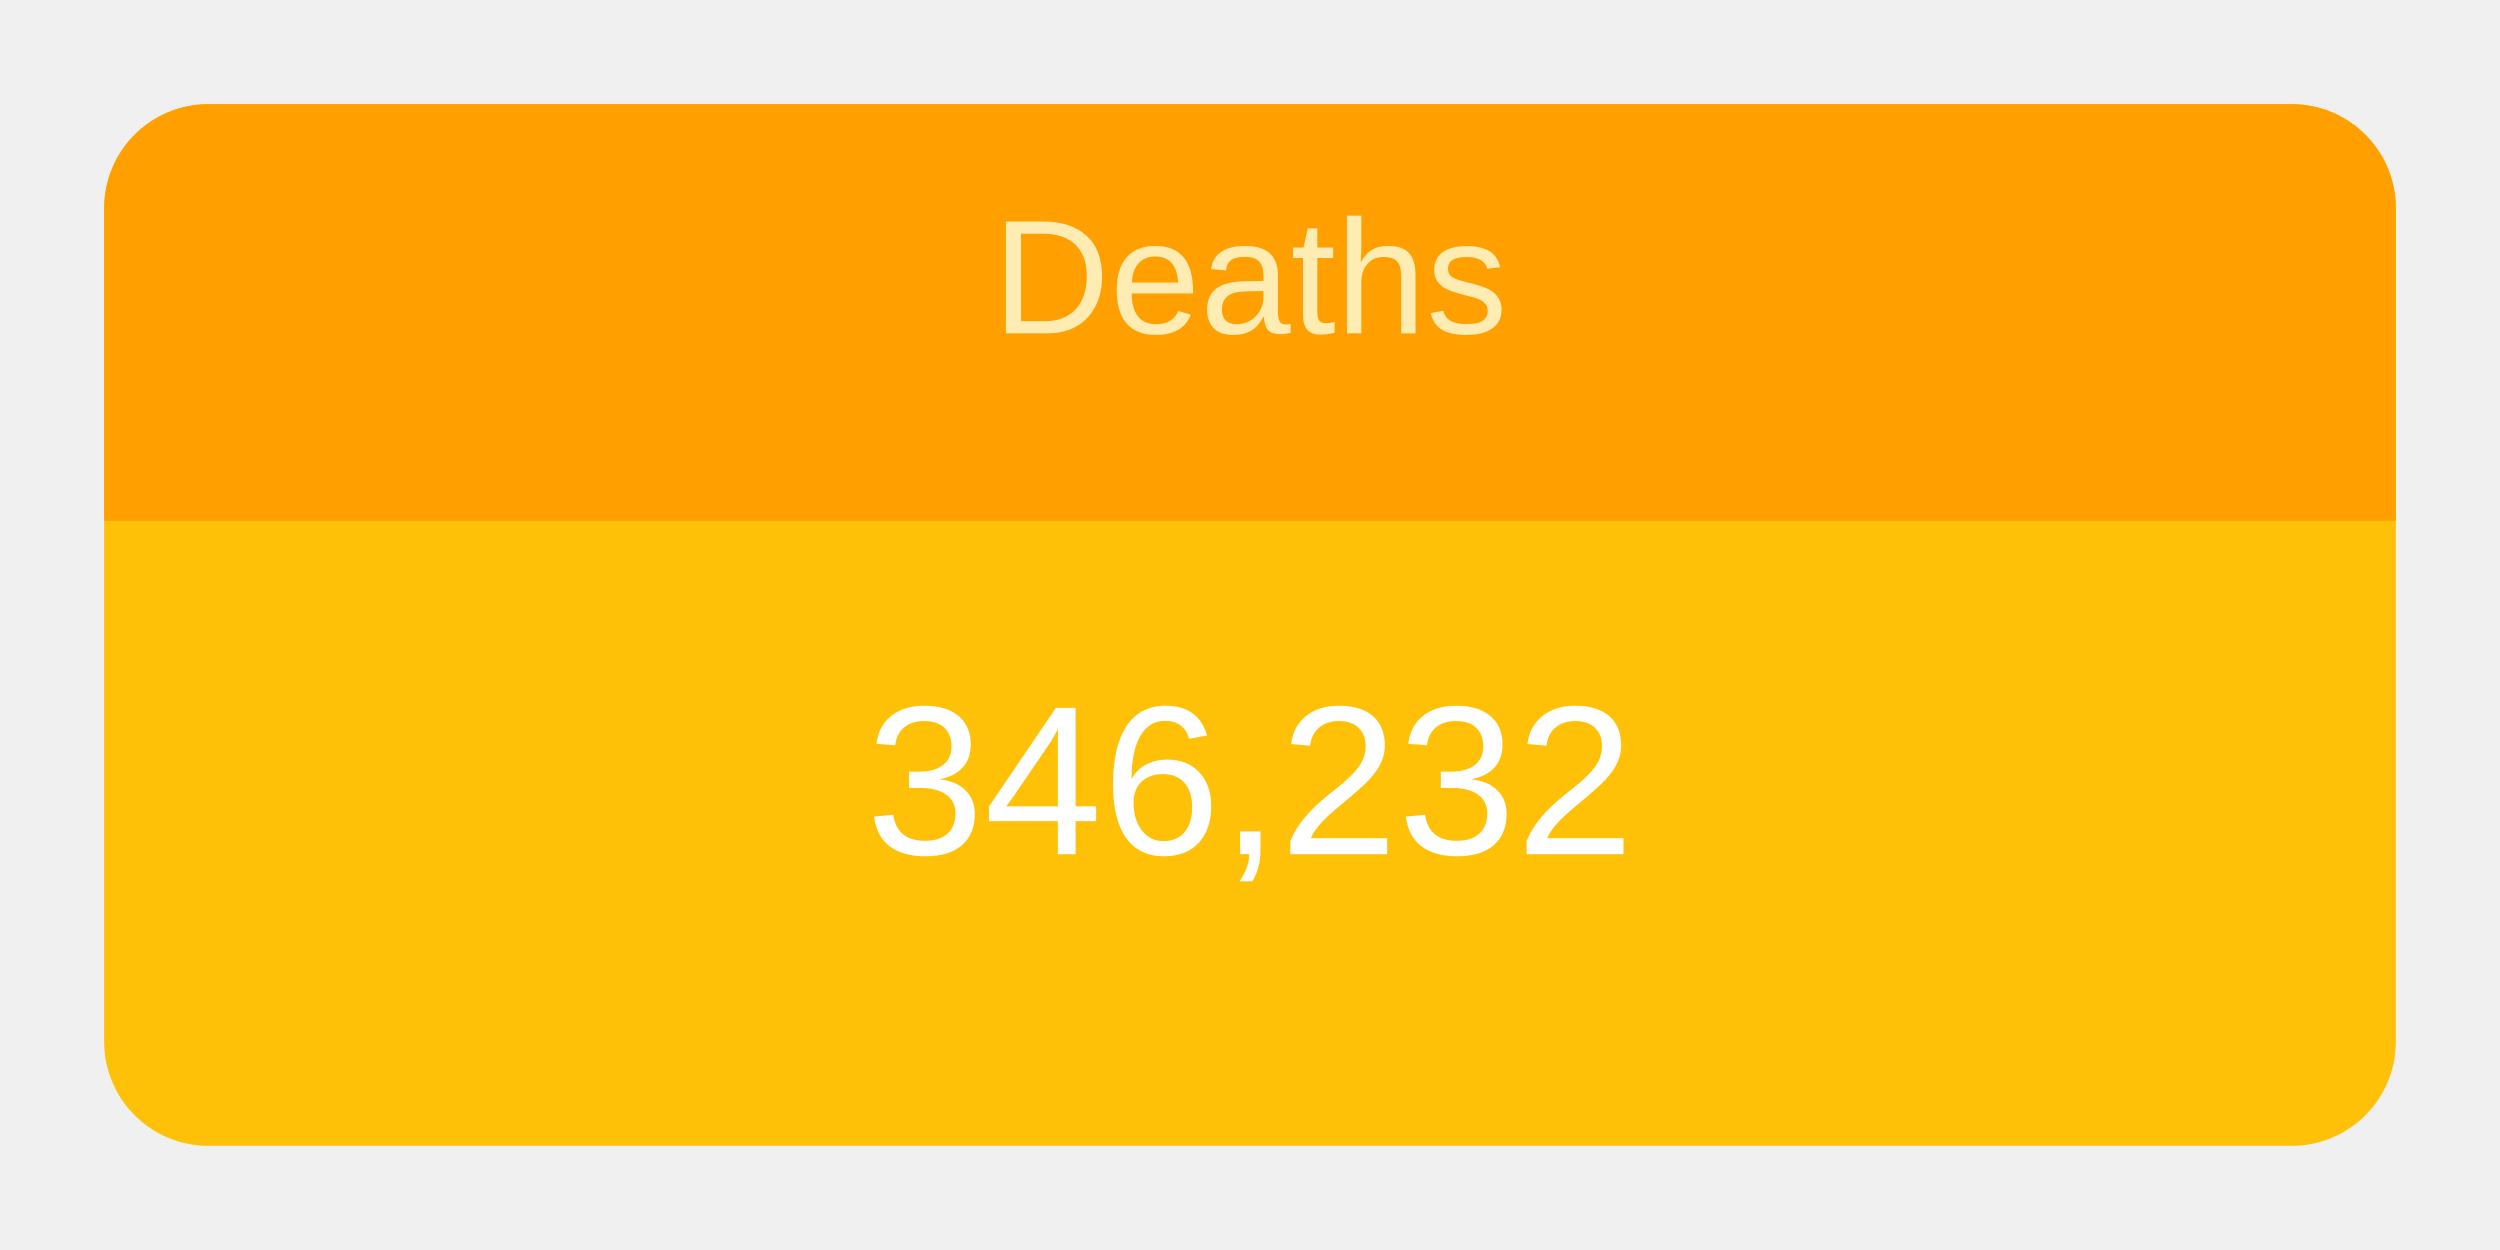
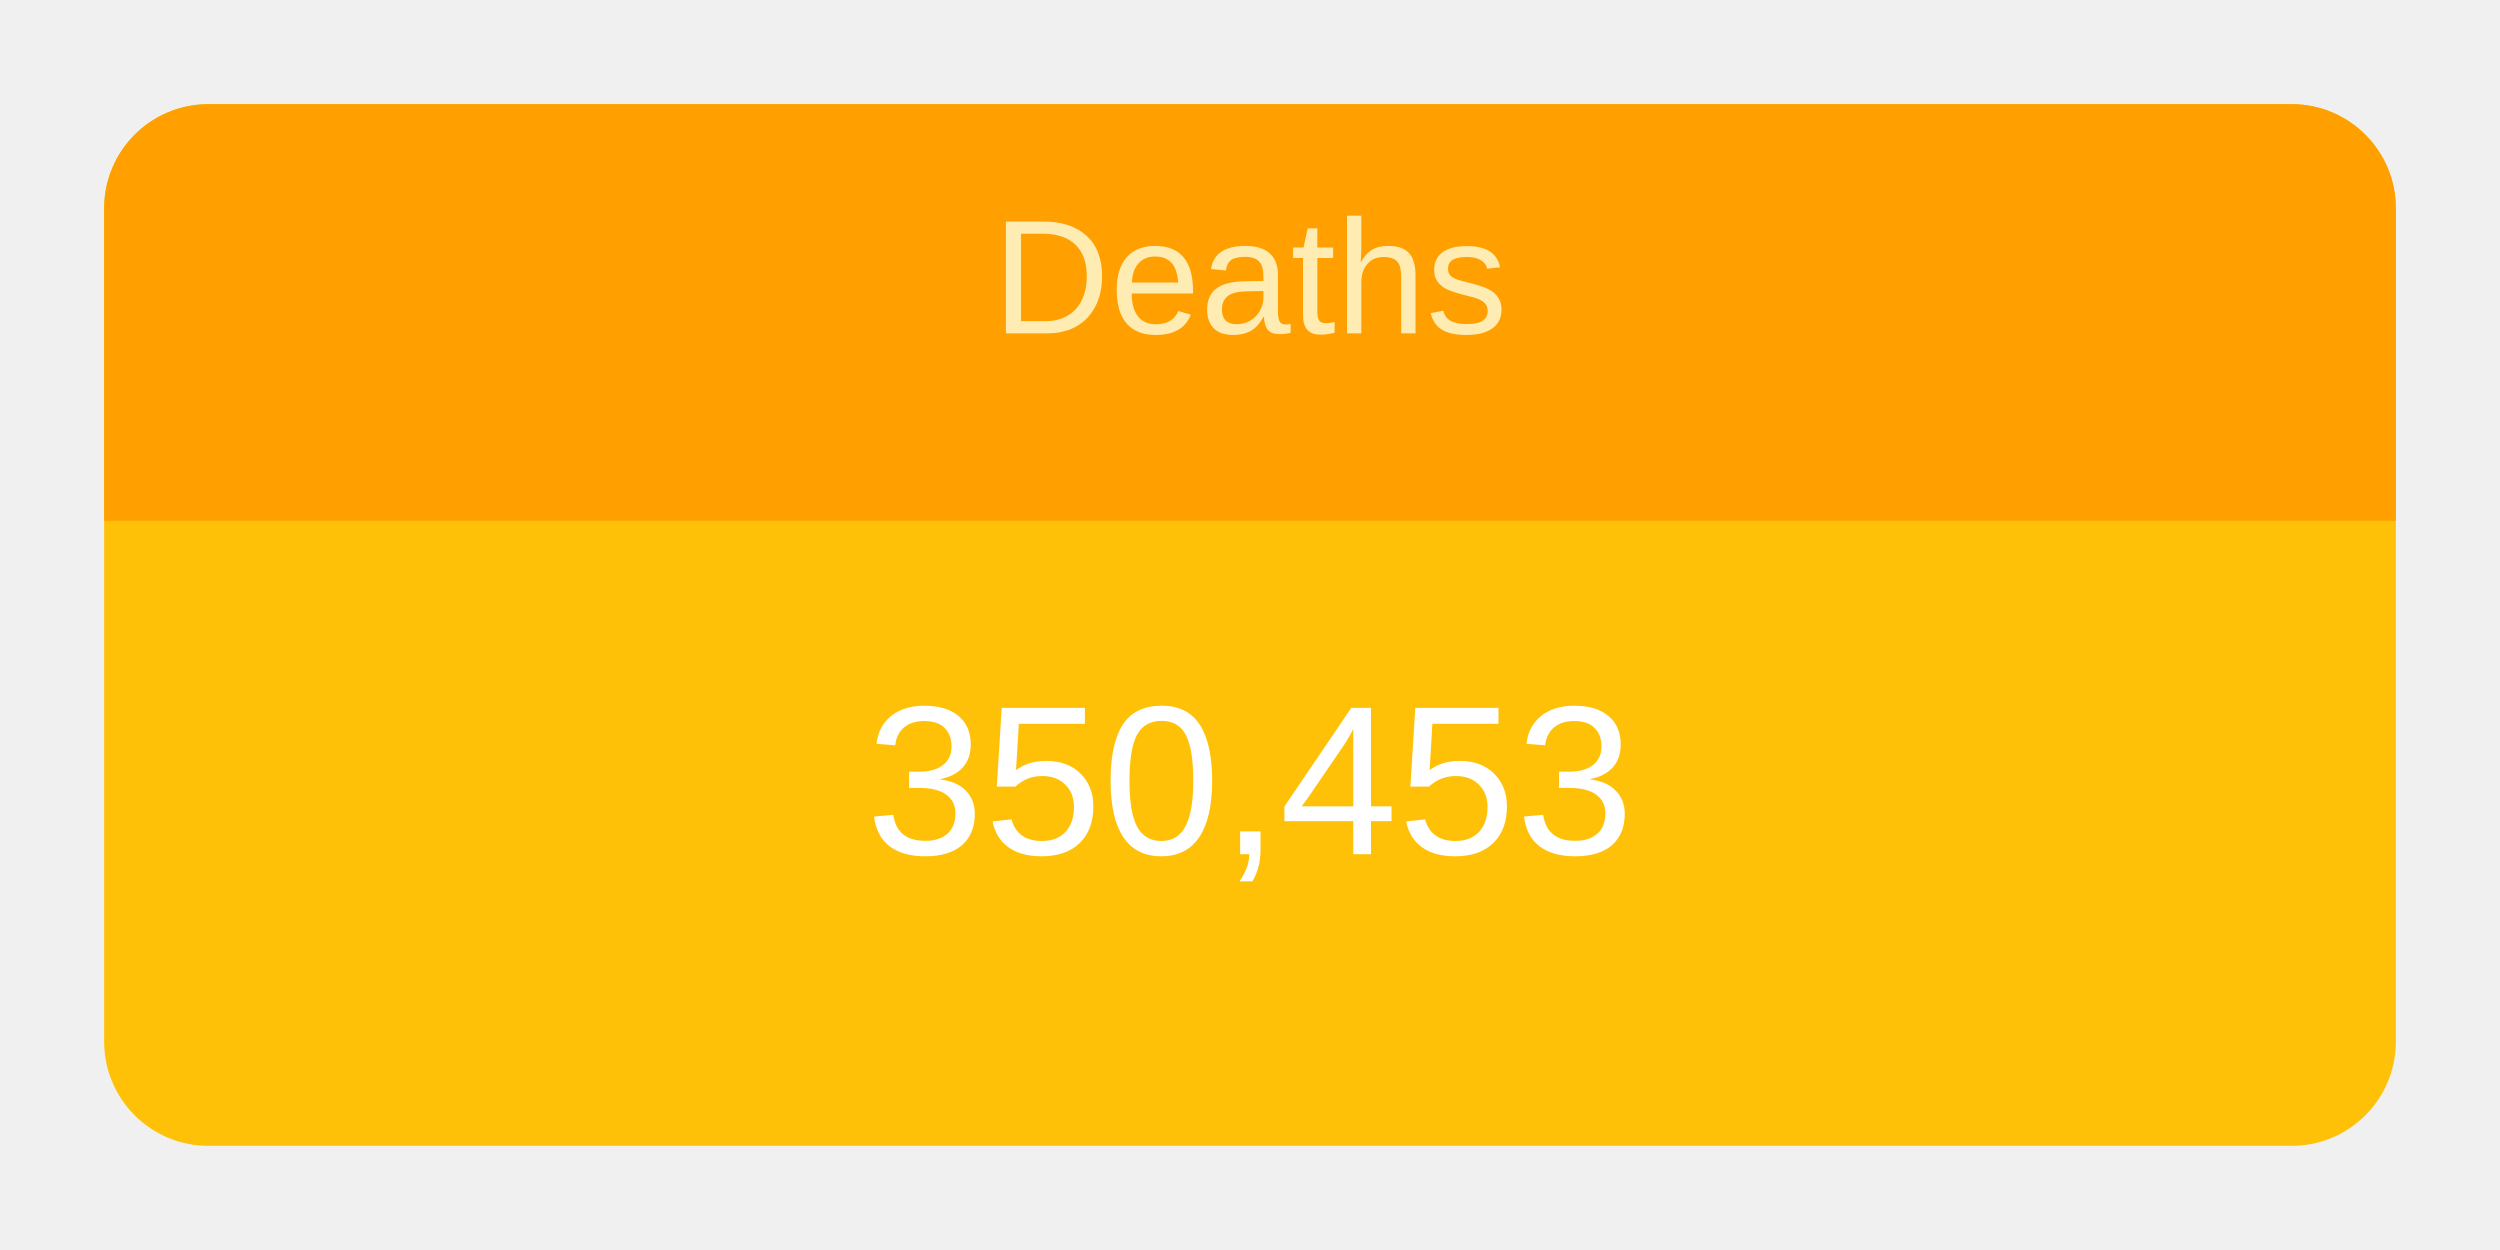
<svg xmlns="http://www.w3.org/2000/svg" height="120" viewBox="" width="240">
  <g transform="translate(10,10)">
    <rect rx="10" ry="10" width="220" height="100" style="fill: #ffc107; stroke-width: 5;" />
    <svg width="220" height="100">
      <text x="50%" y="72%" alignment-baseline="middle" text-anchor="middle" fill="white" font-size="1.7em" font-family="Arial, Helvetica, sans-serif">
-         346,232
+         350,453
      </text>
    </svg>
    <path fill="#FFA000" d=" M 210 0              a 10 10 0 0 1 10 10              v 30             h-220             v-30             a 10 10 0 0 1 10 -10" />
    <svg width="220" height="40">
      <text x="50%" y="55%" alignment-baseline="middle" text-anchor="middle" fill="#FFECB3" font-size="1.3em" font-family="Arial, Helvetica, sans-serif">
        Deaths
      </text>
    </svg>
  </g>
</svg>
